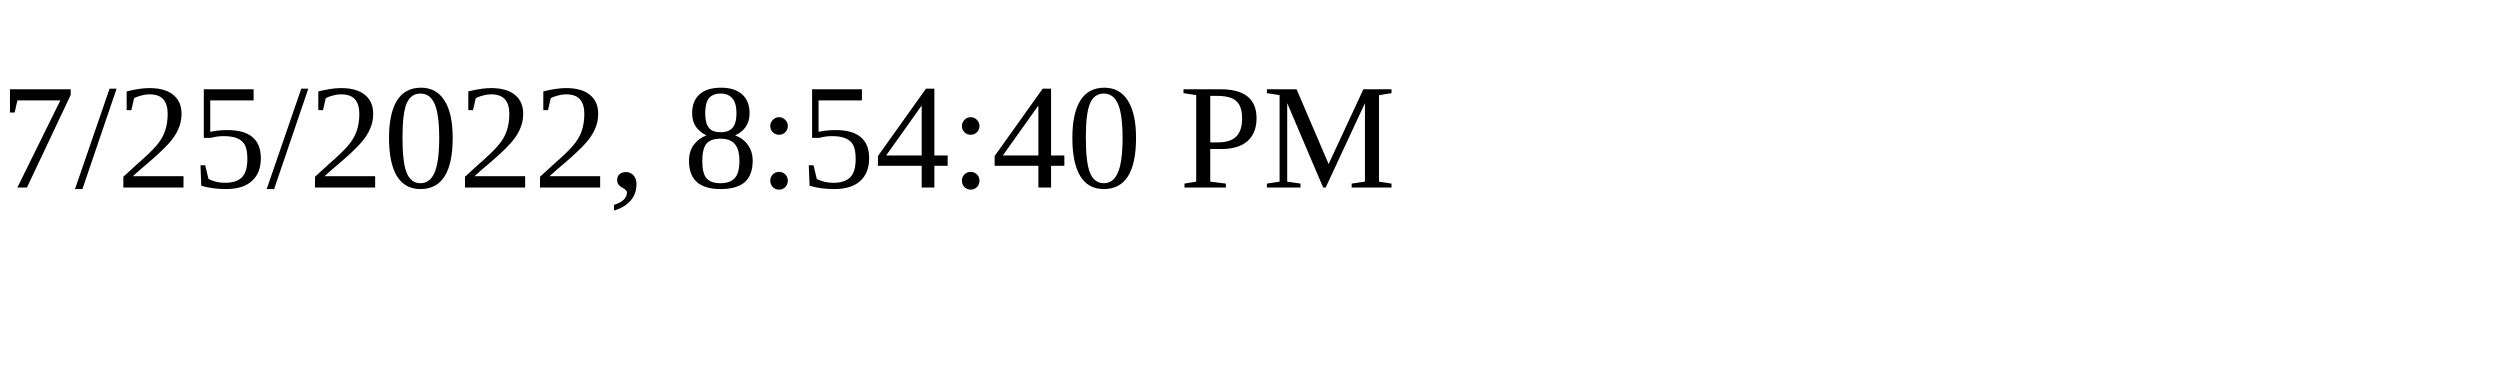
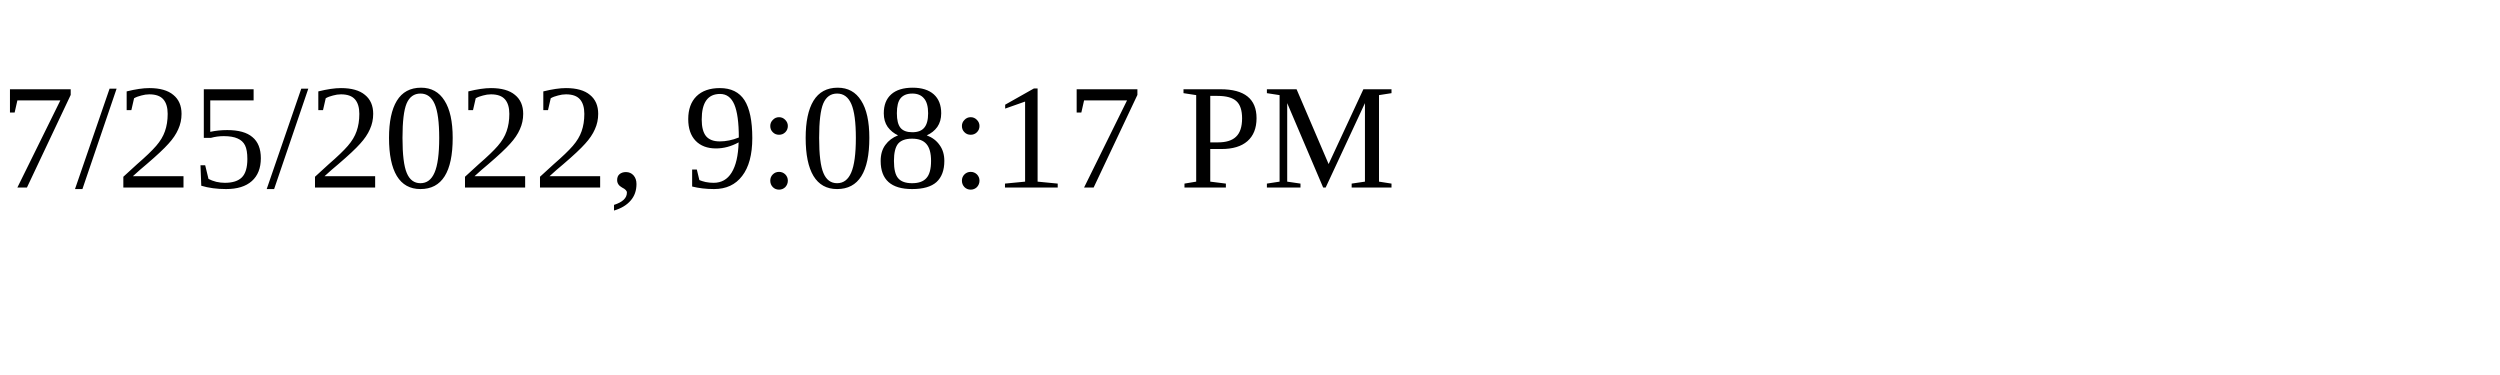
<svg xmlns="http://www.w3.org/2000/svg" height="30" width="200">
-   <text x="0" y="15">7/25/2022, 8:54:40 PM</text>
+   <text x="0" y="15">7/25/2022, 9:08:17 PM</text>
</svg>
